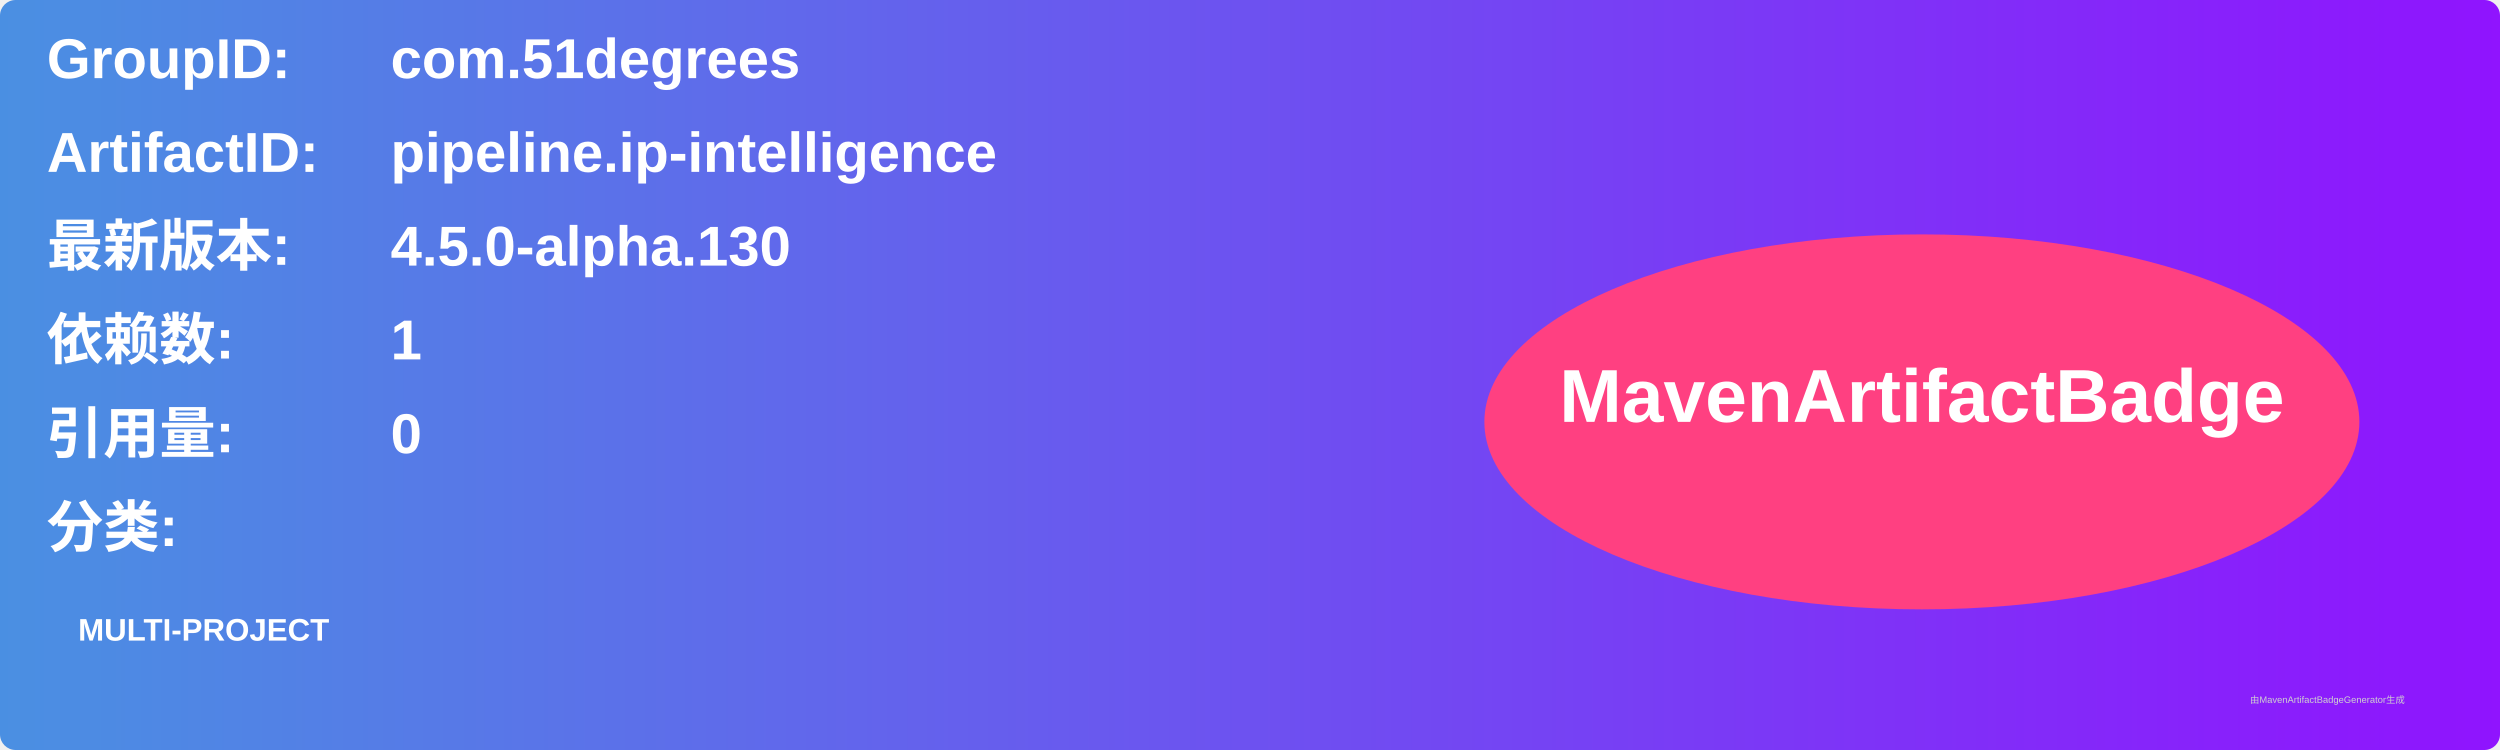
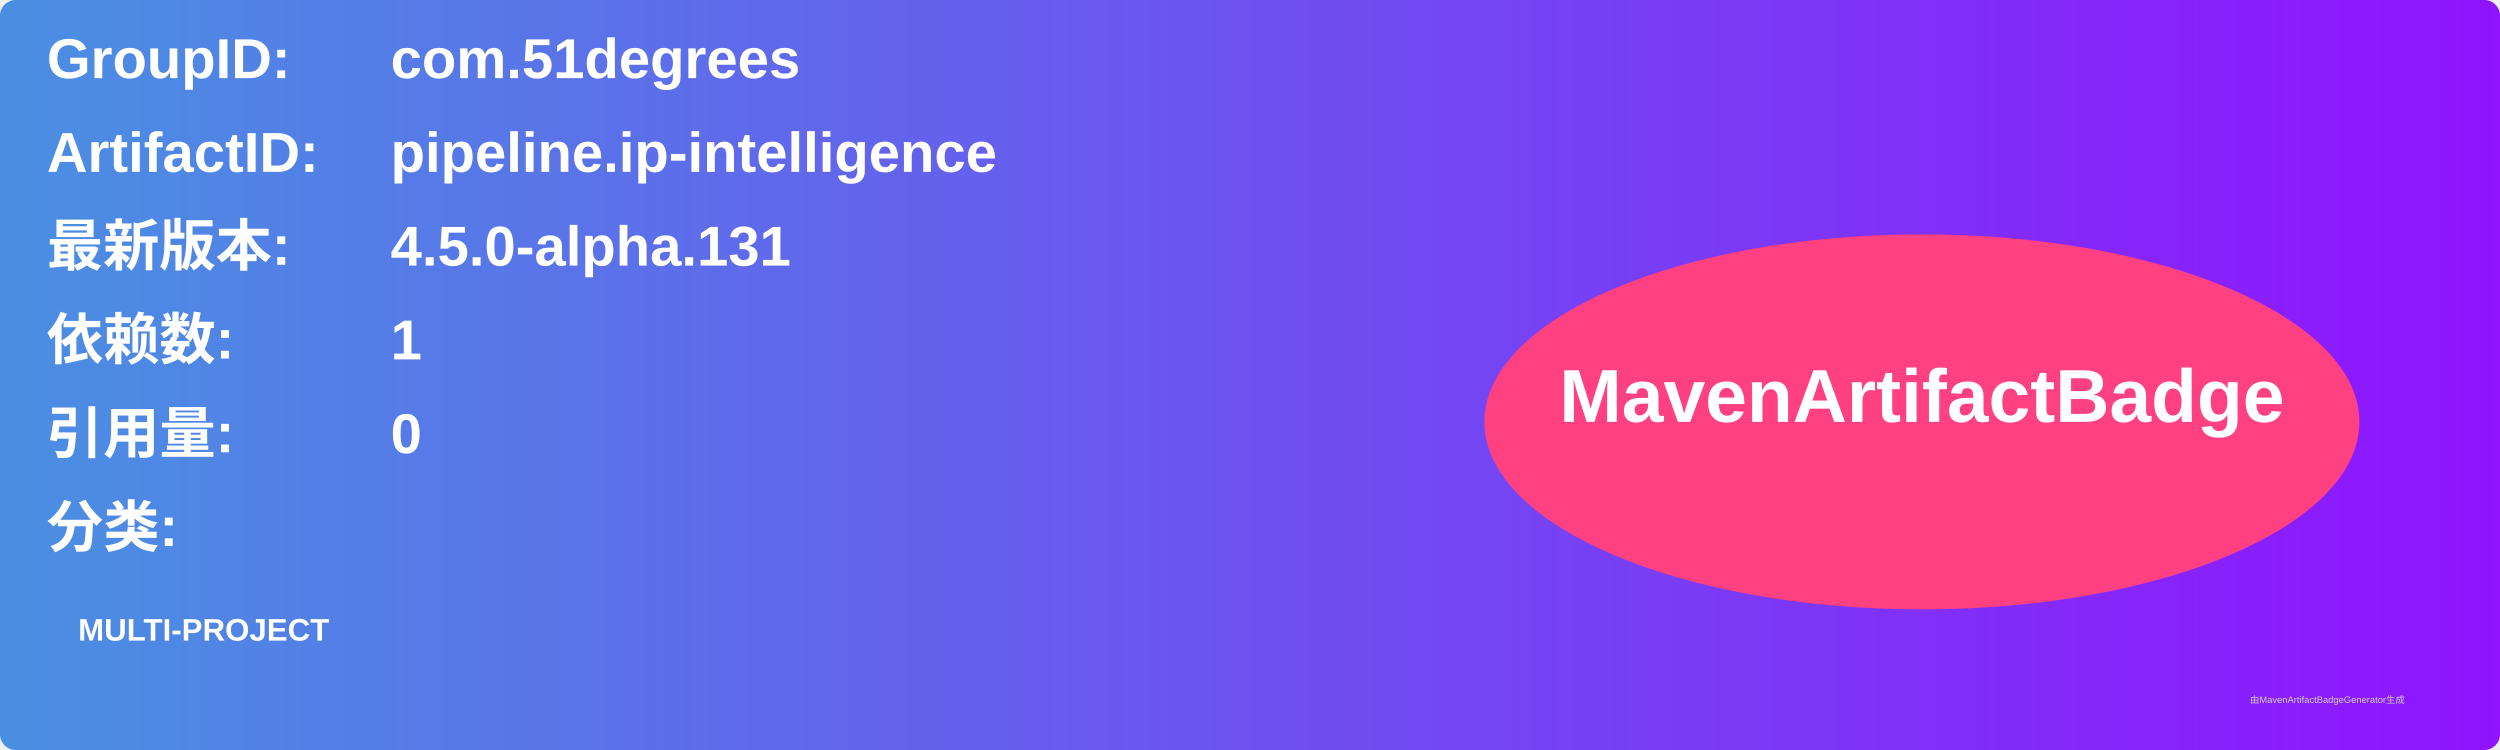
<svg xmlns="http://www.w3.org/2000/svg" width="800" height="240" viewBox="0 0 800 240">
  <linearGradient id="grad" x1="0%" y1="0%" x2="100%" y2="0%">
    <stop offset="0%" stop-color="#4a90e2" />
    <stop offset="100%" stop-color="#9013fe" />
  </linearGradient>
  <rect width="100%" height="100%" rx="5" ry="5" fill="url(#grad)" />
  <g transform="translate(15, 15)">
    <text x="0" y="10" font-family="Arial" font-size="18" fill="white" font-weight="bold" width="260">GroupID:</text>
    <text x="110" y="10" font-family="Arial" font-size="18" fill="white" font-weight="bold" width="460">com.51degrees</text>
    <text x="0" y="40" font-family="Arial" font-size="18" fill="white" font-weight="bold" width="260">ArtifactID:</text>
    <text x="110" y="40" font-family="Arial" font-size="18" fill="white" font-weight="bold" width="460">pipeline.ip-intelligence</text>
    <text x="0" y="70" font-family="Arial" font-size="18" fill="white" font-weight="bold">最新版本:</text>
    <text x="110" y="70" font-family="Arial" font-size="18" fill="white" font-weight="bold">
-       <tspan font-weight="bold">4.5.0-alpha.130</tspan>
+       <tspan font-weight="bold">4.5.0-alpha.131</tspan>
    </text>
    <text x="0" y="100" font-family="Arial" font-size="18" fill="white" font-weight="bold">依赖数: </text>
    <text x="110" y="100" font-family="Arial" font-size="18" fill="white">
      <tspan font-weight="bold">1</tspan>
    </text>
    <text x="0" y="130" font-family="Arial" font-size="18" fill="white" font-weight="bold">引用量: </text>
    <text x="110" y="130" font-family="Arial" font-size="18" fill="white">
      <tspan font-weight="bold">0</tspan>
    </text>
    <text x="0" y="160" font-family="Arial" font-size="18" fill="white" font-weight="bold">分类:</text>
    <text x="10" y="190" font-family="Arial" font-size="10" fill="white">
      <tspan font-weight="bold">MULTI-PROJECT</tspan>
    </text>
    <ellipse cx="600" cy="120" rx="140" ry="60" fill="#ff4081" />
    <text x="600" y="120" text-anchor="middle" font-family="Arial" font-size="24" fill="white" font-weight="bold">MavenArtifactBadge</text>
  </g>
  <text x="720" y="225" font-family="Arial" font-size="3" fill="#d0d0d0">由MavenArtifactBadgeGenerator生成</text>
</svg>
